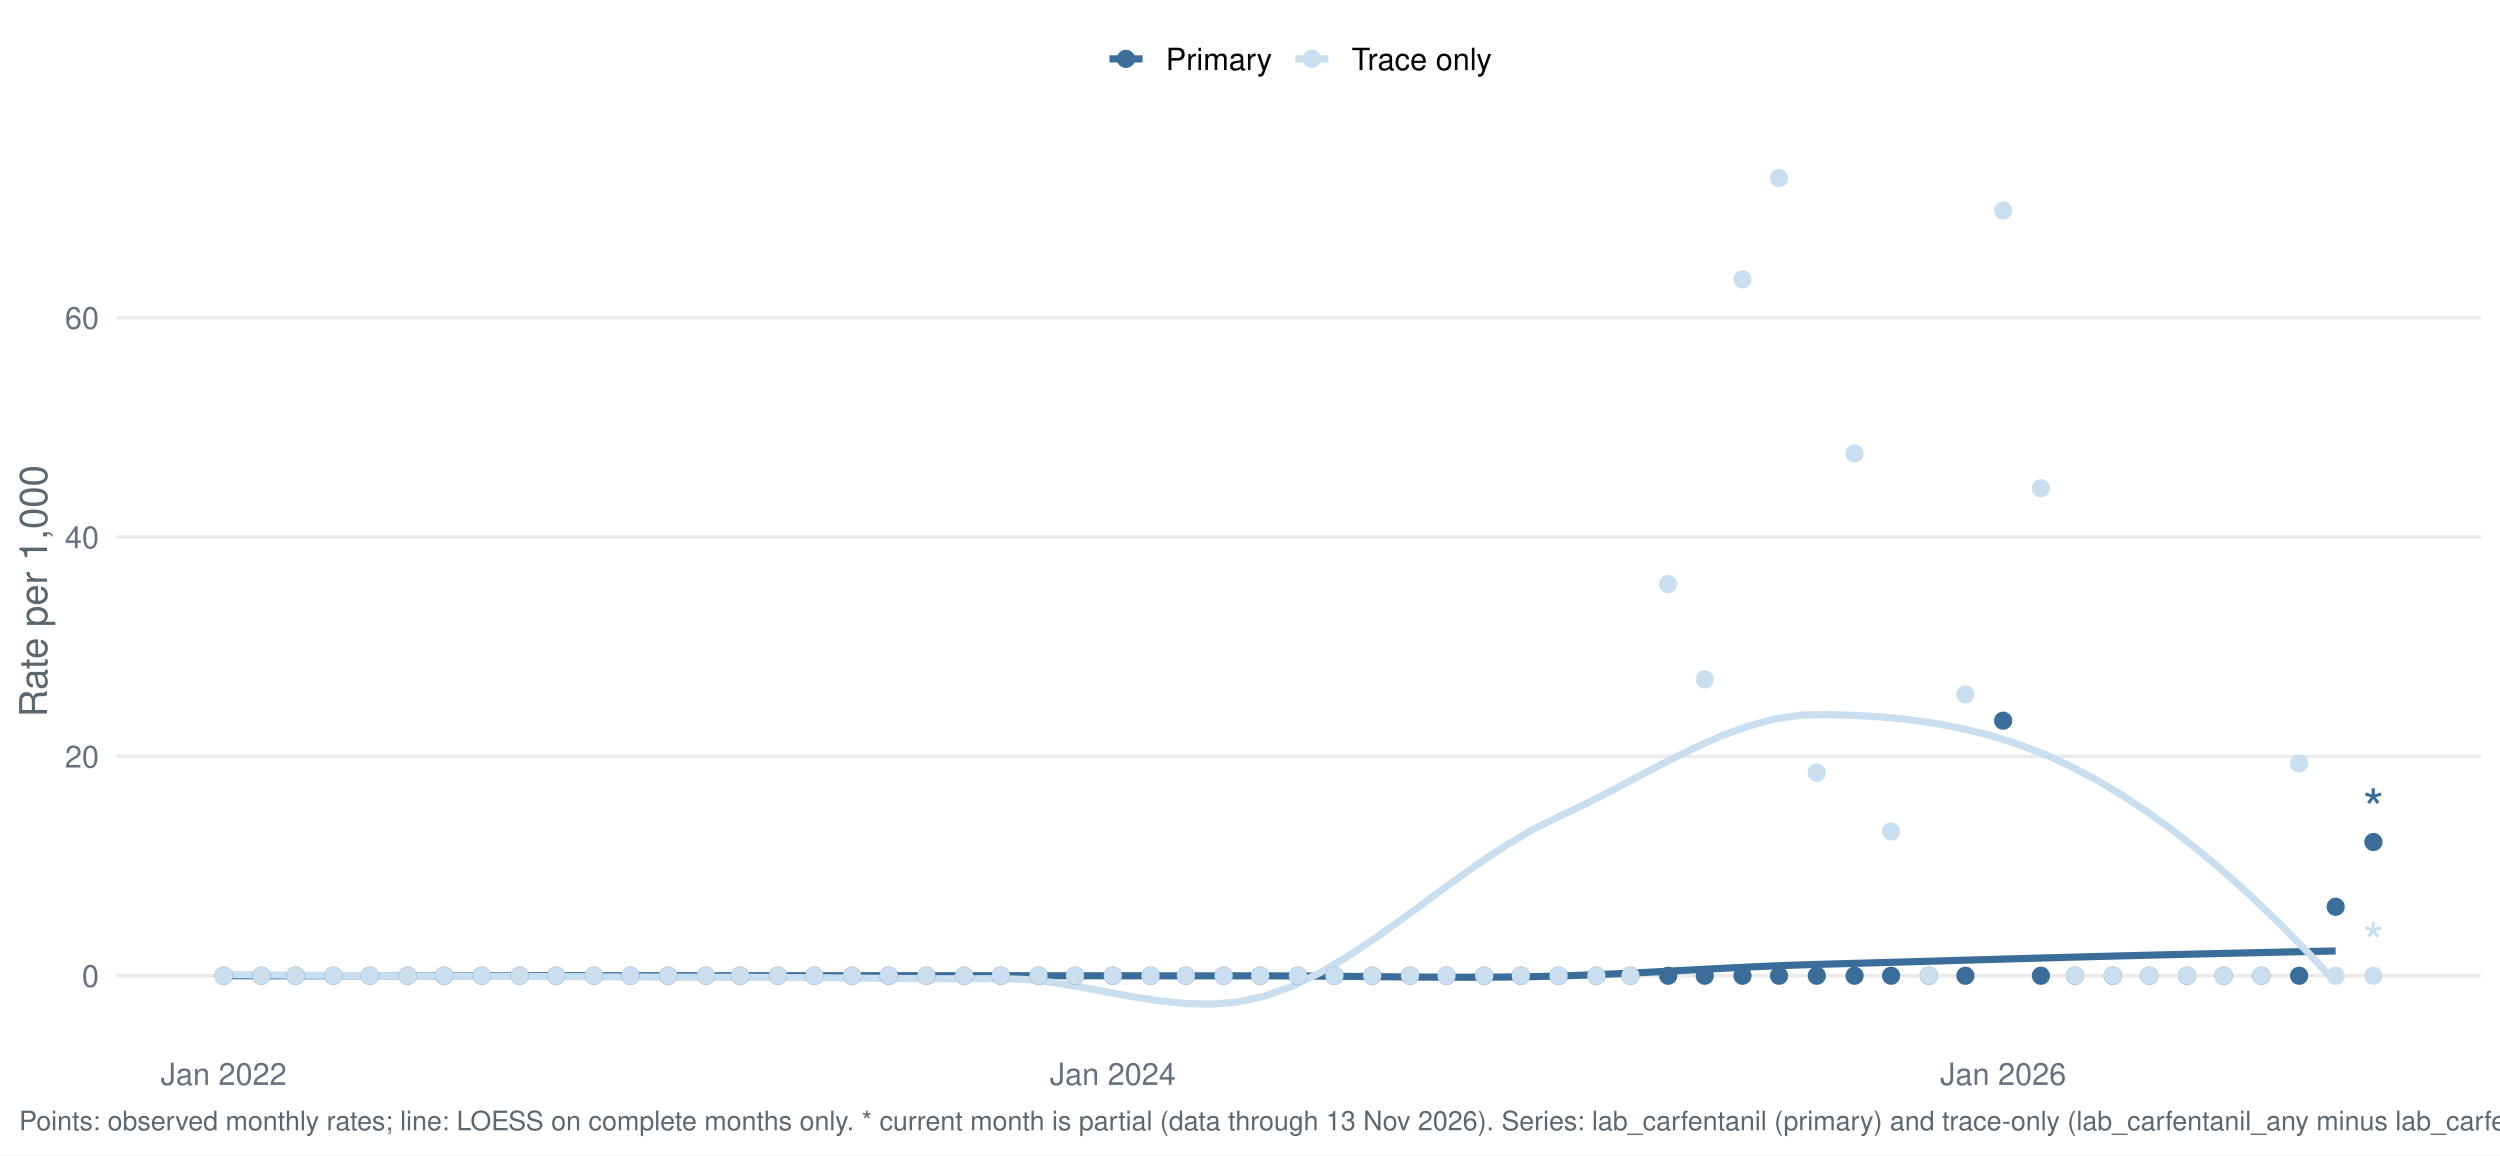
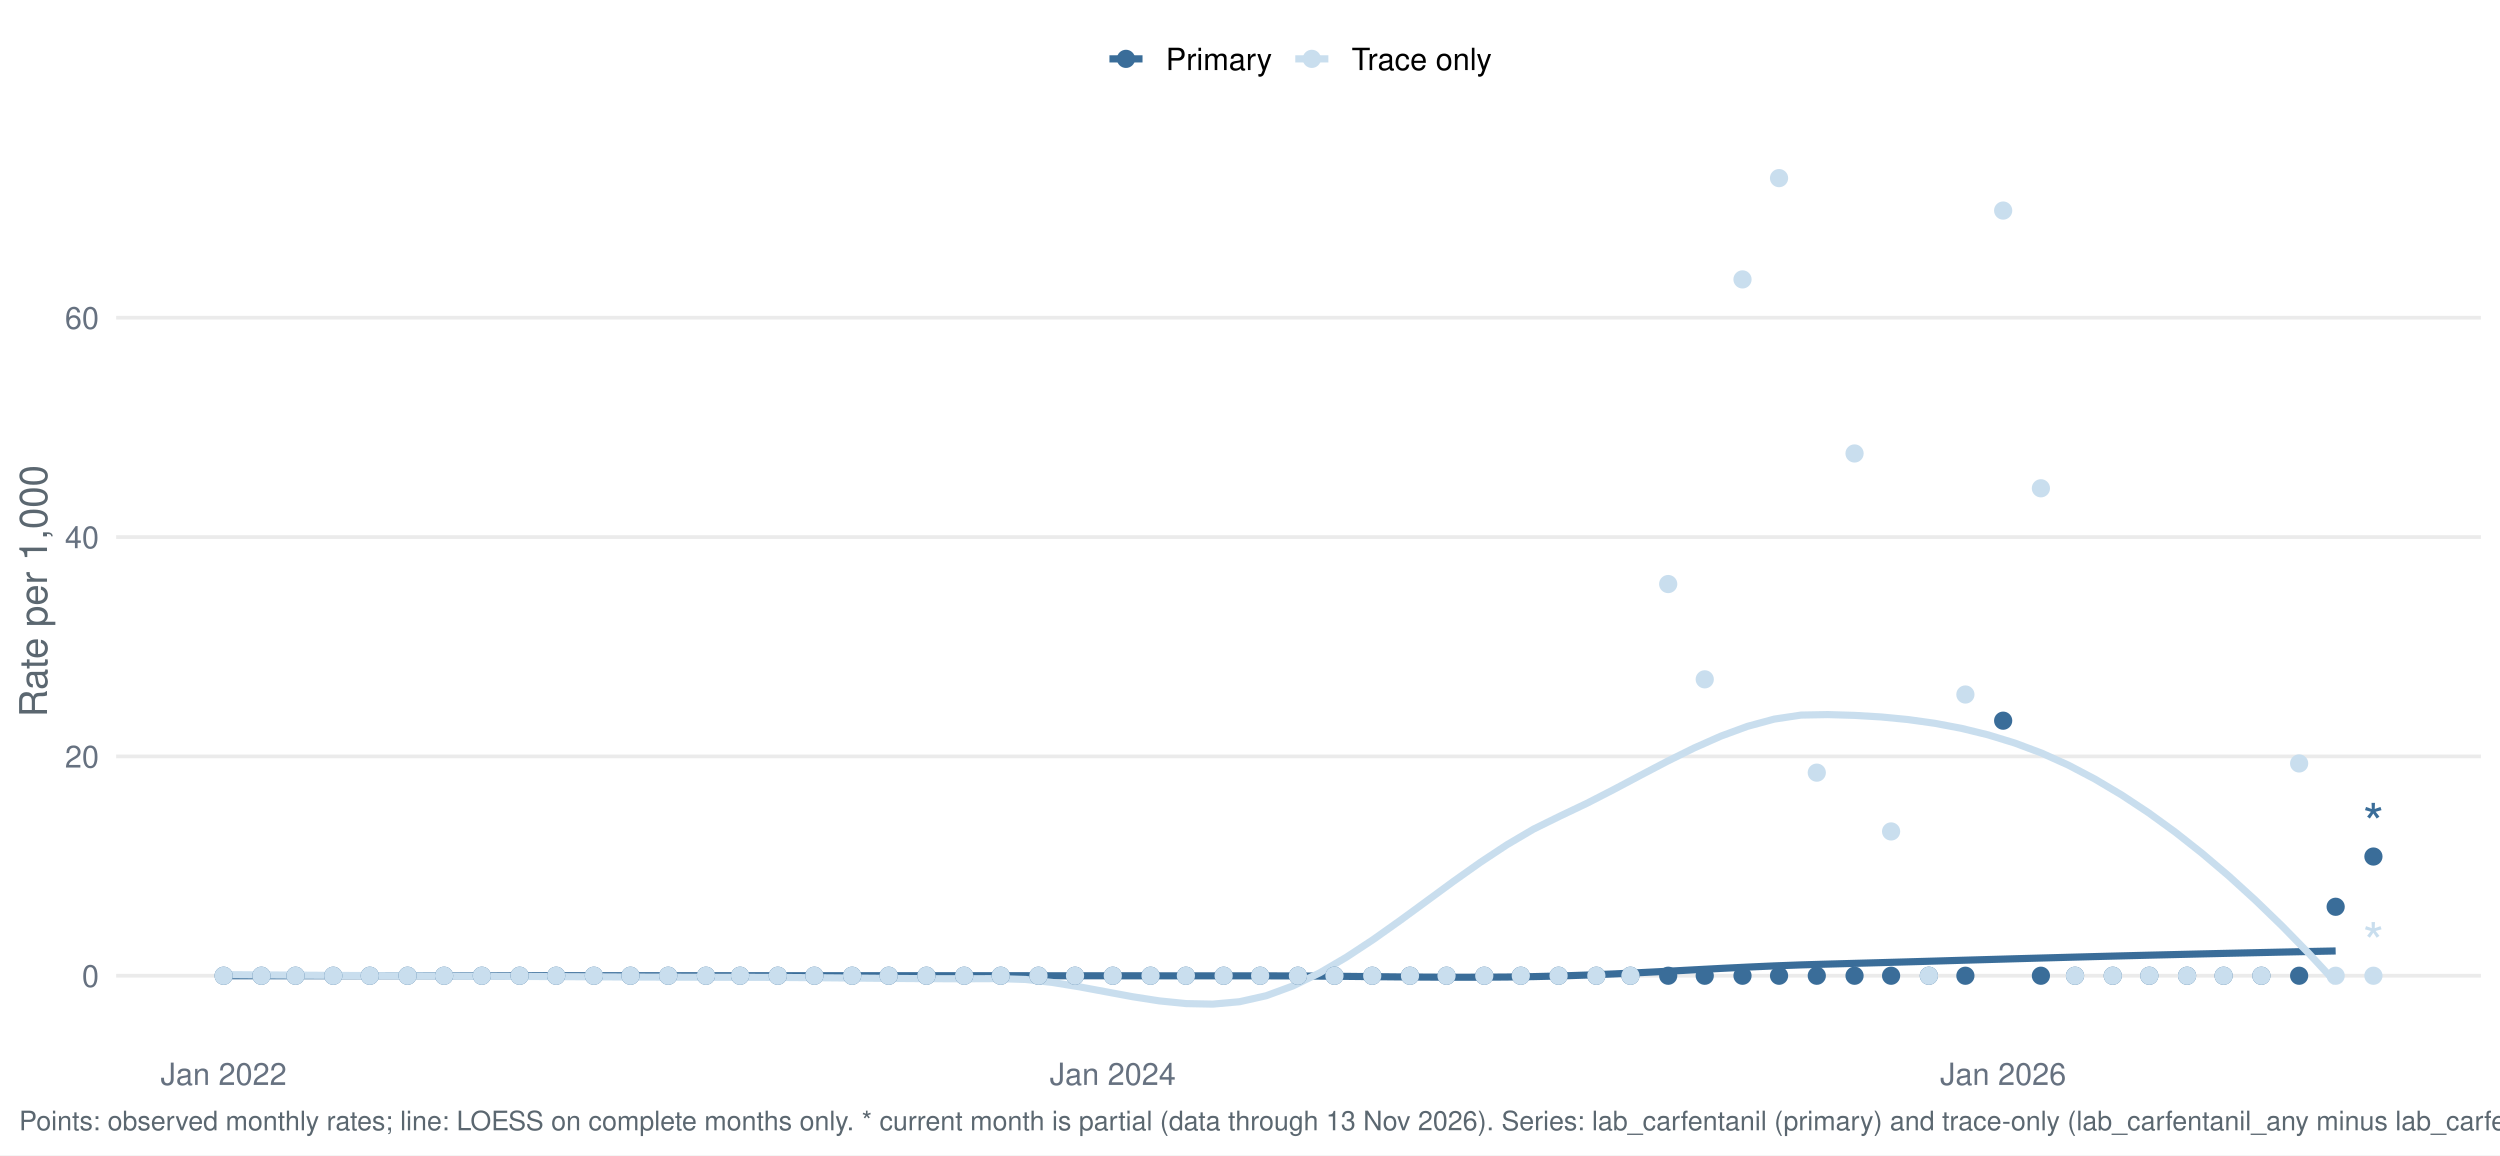
<svg xmlns="http://www.w3.org/2000/svg" width="1044.00pt" height="482.40pt" viewBox="0 0 1044.00 482.40">
  <g class="svglite">
    <defs>
      <style type="text/css">
    .svglite line, .svglite polyline, .svglite polygon, .svglite path, .svglite rect, .svglite circle {
      fill: none;
      stroke: #000000;
      stroke-linecap: round;
      stroke-linejoin: round;
      stroke-miterlimit: 10.00;
    }
    .svglite text {
      white-space: pre;
    }
    .svglite g.glyphgroup path {
      fill: inherit;
      stroke: none;
    }
  </style>
    </defs>
    <rect width="100%" height="100%" style="stroke: none; fill: #FFFFFF;" />
    <defs>
      <clipPath id="cpMC4wMHwxMDQ0LjAwfDAuMDB8NDgyLjQw">
        <rect x="0.00" y="0.00" width="1044.00" height="482.40" />
      </clipPath>
    </defs>
    <g clip-path="url(#cpMC4wMHwxMDQ0LjAwfDAuMDB8NDgyLjQw)">
      <rect x="0.00" y="0.00" width="1044.00" height="482.40" style="stroke-width: 1.55; stroke: none; fill: #FFFFFF;" />
    </g>
    <defs>
      <clipPath id="cpNDguNTB8MTAzNi4wM3w1Ny4xM3w0MzYuNTY=">
        <rect x="48.50" y="57.13" width="987.53" height="379.43" />
      </clipPath>
    </defs>
    <g clip-path="url(#cpNDguNTB8MTAzNi4wM3w1Ny4xM3w0MzYuNTY=)">
      <polyline points="48.50,407.47 1036.03,407.47 " style="stroke-width: 1.55; stroke: #EBEBEB; stroke-linecap: butt;" />
      <polyline points="48.50,315.87 1036.03,315.87 " style="stroke-width: 1.55; stroke: #EBEBEB; stroke-linecap: butt;" />
      <polyline points="48.50,224.27 1036.03,224.27 " style="stroke-width: 1.55; stroke: #EBEBEB; stroke-linecap: butt;" />
      <polyline points="48.50,132.67 1036.03,132.67 " style="stroke-width: 1.55; stroke: #EBEBEB; stroke-linecap: butt;" />
      <polyline points="93.39,407.47 104.55,407.47 115.72,407.47 126.88,407.47 138.05,407.47 149.21,407.47 160.38,407.47 171.54,407.47 182.71,407.47 193.87,407.47 205.03,407.47 216.20,407.47 227.36,407.47 238.53,407.47 249.69,407.47 260.86,407.47 272.02,407.47 283.18,407.47 294.35,407.47 305.51,407.47 316.68,407.47 327.84,407.47 339.01,407.47 350.17,407.47 361.34,407.47 372.50,407.47 383.66,407.47 394.83,407.47 405.99,407.47 417.16,407.47 428.32,407.47 439.49,407.48 450.65,407.48 461.81,407.49 472.98,407.49 484.14,407.50 495.31,407.51 506.47,407.51 517.64,407.51 528.80,407.51 539.96,407.55 551.13,407.63 562.29,407.73 573.46,407.85 584.62,407.96 595.79,408.04 606.95,408.09 618.12,408.08 629.28,408.00 640.44,407.83 651.61,407.56 662.77,407.18 673.94,406.71 685.10,406.17 696.27,405.60 707.43,405.00 718.59,404.41 729.76,403.86 740.92,403.36 752.09,402.94 763.25,402.61 774.42,402.30 785.58,401.99 796.74,401.67 807.91,401.35 819.07,401.02 830.24,400.70 841.40,400.38 852.57,400.07 863.73,399.76 874.90,399.46 886.06,399.17 897.22,398.89 908.39,398.62 919.55,398.35 930.72,398.09 941.88,397.84 953.05,397.59 964.21,397.35 975.37,397.12 " style="stroke-width: 2.99; stroke: #3A6D99; stroke-linecap: butt;" />
      <polyline points="93.39,406.99 104.55,407.08 115.72,407.16 126.88,407.24 138.05,407.31 149.21,407.38 160.38,407.44 171.54,407.50 182.71,407.56 193.87,407.62 205.03,407.68 216.20,407.74 227.36,407.81 238.53,407.87 249.69,407.93 260.86,407.99 272.02,408.04 283.18,408.08 294.35,408.11 305.51,408.13 316.68,408.14 327.84,408.20 339.01,408.28 350.17,408.38 361.34,408.49 372.50,408.59 383.66,408.67 394.83,408.72 405.99,408.72 417.16,408.67 428.32,409.03 439.49,410.27 450.65,412.08 461.81,414.16 472.98,416.23 484.14,417.97 495.31,419.10 506.47,419.32 517.64,418.32 528.80,415.81 539.96,411.71 551.13,406.25 562.29,399.71 573.46,392.35 584.62,384.44 595.79,376.27 606.95,368.08 618.12,360.17 629.28,352.79 640.44,346.22 651.61,340.73 662.77,335.42 673.94,329.68 685.10,323.76 696.27,317.91 707.43,312.38 718.59,307.43 729.76,303.32 740.92,300.30 752.09,298.62 763.25,298.41 774.42,298.74 785.58,299.40 796.74,300.48 807.91,302.04 819.07,304.15 830.24,306.88 841.40,310.30 852.57,314.49 863.73,319.51 874.90,325.38 886.06,332.02 897.22,339.40 908.39,347.50 919.55,356.31 930.72,365.80 941.88,375.96 953.05,386.76 964.21,398.19 975.37,410.22 " style="stroke-width: 2.99; stroke: #C9DEEE; stroke-linecap: butt;" />
      <circle cx="93.39" cy="407.47" r="3.29" style="stroke-width: 1.03; stroke: #3A6D99; fill: #3A6D99;" />
      <circle cx="93.39" cy="407.47" r="3.29" style="stroke-width: 1.03; stroke: #C9DEEE; fill: #C9DEEE;" />
      <circle cx="109.16" cy="407.47" r="3.29" style="stroke-width: 1.03; stroke: #3A6D99; fill: #3A6D99;" />
      <circle cx="109.16" cy="407.47" r="3.29" style="stroke-width: 1.03; stroke: #C9DEEE; fill: #C9DEEE;" />
      <circle cx="123.40" cy="407.47" r="3.29" style="stroke-width: 1.03; stroke: #3A6D99; fill: #3A6D99;" />
      <circle cx="123.40" cy="407.47" r="3.29" style="stroke-width: 1.03; stroke: #C9DEEE; fill: #C9DEEE;" />
      <circle cx="139.17" cy="407.47" r="3.29" style="stroke-width: 1.03; stroke: #3A6D99; fill: #3A6D99;" />
      <circle cx="139.17" cy="407.47" r="3.29" style="stroke-width: 1.03; stroke: #C9DEEE; fill: #C9DEEE;" />
      <circle cx="154.43" cy="407.47" r="3.29" style="stroke-width: 1.03; stroke: #3A6D99; fill: #3A6D99;" />
      <circle cx="154.43" cy="407.47" r="3.29" style="stroke-width: 1.03; stroke: #C9DEEE; fill: #C9DEEE;" />
      <circle cx="170.20" cy="407.47" r="3.29" style="stroke-width: 1.03; stroke: #3A6D99; fill: #3A6D99;" />
      <circle cx="170.20" cy="407.47" r="3.29" style="stroke-width: 1.03; stroke: #C9DEEE; fill: #C9DEEE;" />
      <circle cx="185.45" cy="407.47" r="3.29" style="stroke-width: 1.03; stroke: #3A6D99; fill: #3A6D99;" />
      <circle cx="185.45" cy="407.47" r="3.29" style="stroke-width: 1.03; stroke: #C9DEEE; fill: #C9DEEE;" />
      <circle cx="201.22" cy="407.47" r="3.29" style="stroke-width: 1.03; stroke: #3A6D99; fill: #3A6D99;" />
      <circle cx="201.22" cy="407.47" r="3.29" style="stroke-width: 1.03; stroke: #C9DEEE; fill: #C9DEEE;" />
      <circle cx="216.99" cy="407.47" r="3.29" style="stroke-width: 1.03; stroke: #3A6D99; fill: #3A6D99;" />
      <circle cx="216.99" cy="407.47" r="3.29" style="stroke-width: 1.03; stroke: #C9DEEE; fill: #C9DEEE;" />
      <circle cx="232.25" cy="407.47" r="3.29" style="stroke-width: 1.03; stroke: #3A6D99; fill: #3A6D99;" />
      <circle cx="232.25" cy="407.47" r="3.29" style="stroke-width: 1.03; stroke: #C9DEEE; fill: #C9DEEE;" />
      <circle cx="248.02" cy="407.47" r="3.29" style="stroke-width: 1.03; stroke: #3A6D99; fill: #3A6D99;" />
      <circle cx="248.02" cy="407.47" r="3.29" style="stroke-width: 1.03; stroke: #C9DEEE; fill: #C9DEEE;" />
      <circle cx="263.28" cy="407.47" r="3.29" style="stroke-width: 1.03; stroke: #3A6D99; fill: #3A6D99;" />
      <circle cx="263.28" cy="407.47" r="3.29" style="stroke-width: 1.03; stroke: #C9DEEE; fill: #C9DEEE;" />
      <circle cx="279.04" cy="407.47" r="3.29" style="stroke-width: 1.03; stroke: #3A6D99; fill: #3A6D99;" />
      <circle cx="279.04" cy="407.47" r="3.29" style="stroke-width: 1.03; stroke: #C9DEEE; fill: #C9DEEE;" />
      <circle cx="294.81" cy="407.47" r="3.29" style="stroke-width: 1.03; stroke: #3A6D99; fill: #3A6D99;" />
      <circle cx="294.81" cy="407.47" r="3.29" style="stroke-width: 1.03; stroke: #C9DEEE; fill: #C9DEEE;" />
      <circle cx="309.05" cy="407.47" r="3.29" style="stroke-width: 1.03; stroke: #3A6D99; fill: #3A6D99;" />
      <circle cx="309.05" cy="407.47" r="3.29" style="stroke-width: 1.03; stroke: #C9DEEE; fill: #C9DEEE;" />
      <circle cx="324.82" cy="407.47" r="3.29" style="stroke-width: 1.03; stroke: #3A6D99; fill: #3A6D99;" />
      <circle cx="324.82" cy="407.47" r="3.29" style="stroke-width: 1.03; stroke: #C9DEEE; fill: #C9DEEE;" />
      <circle cx="340.08" cy="407.47" r="3.29" style="stroke-width: 1.03; stroke: #3A6D99; fill: #3A6D99;" />
      <circle cx="340.08" cy="407.47" r="3.29" style="stroke-width: 1.03; stroke: #C9DEEE; fill: #C9DEEE;" />
      <circle cx="355.85" cy="407.47" r="3.29" style="stroke-width: 1.03; stroke: #3A6D99; fill: #3A6D99;" />
      <circle cx="355.85" cy="407.47" r="3.29" style="stroke-width: 1.03; stroke: #C9DEEE; fill: #C9DEEE;" />
      <circle cx="371.11" cy="407.47" r="3.29" style="stroke-width: 1.03; stroke: #3A6D99; fill: #3A6D99;" />
      <circle cx="371.11" cy="407.47" r="3.29" style="stroke-width: 1.03; stroke: #C9DEEE; fill: #C9DEEE;" />
      <circle cx="386.88" cy="407.47" r="3.29" style="stroke-width: 1.03; stroke: #3A6D99; fill: #3A6D99;" />
      <circle cx="386.88" cy="407.47" r="3.29" style="stroke-width: 1.03; stroke: #C9DEEE; fill: #C9DEEE;" />
      <circle cx="402.64" cy="407.47" r="3.29" style="stroke-width: 1.03; stroke: #3A6D99; fill: #3A6D99;" />
      <circle cx="402.64" cy="407.47" r="3.29" style="stroke-width: 1.03; stroke: #C9DEEE; fill: #C9DEEE;" />
      <circle cx="417.90" cy="407.47" r="3.29" style="stroke-width: 1.03; stroke: #3A6D99; fill: #3A6D99;" />
      <circle cx="417.90" cy="407.47" r="3.29" style="stroke-width: 1.03; stroke: #C9DEEE; fill: #C9DEEE;" />
      <circle cx="433.67" cy="407.47" r="3.29" style="stroke-width: 1.03; stroke: #3A6D99; fill: #3A6D99;" />
      <circle cx="433.67" cy="407.47" r="3.29" style="stroke-width: 1.03; stroke: #C9DEEE; fill: #C9DEEE;" />
      <circle cx="448.93" cy="407.47" r="3.29" style="stroke-width: 1.03; stroke: #3A6D99; fill: #3A6D99;" />
      <circle cx="448.93" cy="407.47" r="3.29" style="stroke-width: 1.03; stroke: #C9DEEE; fill: #C9DEEE;" />
      <circle cx="464.70" cy="407.47" r="3.29" style="stroke-width: 1.03; stroke: #3A6D99; fill: #3A6D99;" />
      <circle cx="464.70" cy="407.47" r="3.29" style="stroke-width: 1.03; stroke: #C9DEEE; fill: #C9DEEE;" />
      <circle cx="480.47" cy="407.47" r="3.29" style="stroke-width: 1.03; stroke: #3A6D99; fill: #3A6D99;" />
      <circle cx="480.47" cy="407.47" r="3.29" style="stroke-width: 1.03; stroke: #C9DEEE; fill: #C9DEEE;" />
      <circle cx="495.22" cy="407.47" r="3.29" style="stroke-width: 1.03; stroke: #3A6D99; fill: #3A6D99;" />
      <circle cx="495.22" cy="407.47" r="3.29" style="stroke-width: 1.03; stroke: #C9DEEE; fill: #C9DEEE;" />
      <circle cx="510.99" cy="407.47" r="3.29" style="stroke-width: 1.03; stroke: #3A6D99; fill: #3A6D99;" />
      <circle cx="510.99" cy="407.47" r="3.29" style="stroke-width: 1.03; stroke: #C9DEEE; fill: #C9DEEE;" />
      <circle cx="526.24" cy="407.47" r="3.29" style="stroke-width: 1.03; stroke: #3A6D99; fill: #3A6D99;" />
      <circle cx="526.24" cy="407.47" r="3.29" style="stroke-width: 1.03; stroke: #C9DEEE; fill: #C9DEEE;" />
      <circle cx="542.01" cy="407.47" r="3.29" style="stroke-width: 1.03; stroke: #3A6D99; fill: #3A6D99;" />
      <circle cx="542.01" cy="407.47" r="3.29" style="stroke-width: 1.03; stroke: #C9DEEE; fill: #C9DEEE;" />
      <circle cx="557.27" cy="407.47" r="3.29" style="stroke-width: 1.03; stroke: #3A6D99; fill: #3A6D99;" />
      <circle cx="557.27" cy="407.47" r="3.29" style="stroke-width: 1.03; stroke: #C9DEEE; fill: #C9DEEE;" />
      <circle cx="573.04" cy="407.47" r="3.29" style="stroke-width: 1.03; stroke: #3A6D99; fill: #3A6D99;" />
      <circle cx="573.04" cy="407.47" r="3.29" style="stroke-width: 1.03; stroke: #C9DEEE; fill: #C9DEEE;" />
      <circle cx="588.81" cy="407.47" r="3.29" style="stroke-width: 1.03; stroke: #3A6D99; fill: #3A6D99;" />
      <circle cx="588.81" cy="407.47" r="3.29" style="stroke-width: 1.03; stroke: #C9DEEE; fill: #C9DEEE;" />
      <circle cx="604.07" cy="407.47" r="3.29" style="stroke-width: 1.03; stroke: #3A6D99; fill: #3A6D99;" />
      <circle cx="604.07" cy="407.47" r="3.29" style="stroke-width: 1.03; stroke: #C9DEEE; fill: #C9DEEE;" />
      <circle cx="619.83" cy="407.47" r="3.29" style="stroke-width: 1.03; stroke: #3A6D99; fill: #3A6D99;" />
      <circle cx="619.83" cy="407.47" r="3.29" style="stroke-width: 1.03; stroke: #C9DEEE; fill: #C9DEEE;" />
      <circle cx="635.09" cy="407.47" r="3.29" style="stroke-width: 1.03; stroke: #3A6D99; fill: #3A6D99;" />
      <circle cx="635.09" cy="407.47" r="3.29" style="stroke-width: 1.03; stroke: #C9DEEE; fill: #C9DEEE;" />
      <circle cx="650.86" cy="407.47" r="3.29" style="stroke-width: 1.03; stroke: #3A6D99; fill: #3A6D99;" />
      <circle cx="650.86" cy="407.47" r="3.29" style="stroke-width: 1.03; stroke: #C9DEEE; fill: #C9DEEE;" />
      <circle cx="666.63" cy="407.47" r="3.29" style="stroke-width: 1.03; stroke: #3A6D99; fill: #3A6D99;" />
      <circle cx="666.63" cy="407.47" r="3.29" style="stroke-width: 1.03; stroke: #C9DEEE; fill: #C9DEEE;" />
      <circle cx="680.87" cy="407.47" r="3.29" style="stroke-width: 1.03; stroke: #3A6D99; fill: #3A6D99;" />
      <circle cx="680.87" cy="407.47" r="3.29" style="stroke-width: 1.03; stroke: #C9DEEE; fill: #C9DEEE;" />
      <circle cx="696.64" cy="407.47" r="3.29" style="stroke-width: 1.03; stroke: #3A6D99; fill: #3A6D99;" />
      <circle cx="696.64" cy="243.90" r="3.29" style="stroke-width: 1.03; stroke: #C9DEEE; fill: #C9DEEE;" />
      <circle cx="711.90" cy="407.47" r="3.29" style="stroke-width: 1.03; stroke: #3A6D99; fill: #3A6D99;" />
      <circle cx="711.90" cy="283.69" r="3.29" style="stroke-width: 1.03; stroke: #C9DEEE; fill: #C9DEEE;" />
      <circle cx="727.67" cy="407.47" r="3.29" style="stroke-width: 1.03; stroke: #3A6D99; fill: #3A6D99;" />
      <circle cx="727.67" cy="116.68" r="3.29" style="stroke-width: 1.03; stroke: #C9DEEE; fill: #C9DEEE;" />
      <circle cx="742.93" cy="407.47" r="3.29" style="stroke-width: 1.03; stroke: #3A6D99; fill: #3A6D99;" />
      <circle cx="742.93" cy="74.38" r="3.29" style="stroke-width: 1.03; stroke: #C9DEEE; fill: #C9DEEE;" />
      <circle cx="758.69" cy="407.47" r="3.29" style="stroke-width: 1.03; stroke: #3A6D99; fill: #3A6D99;" />
      <circle cx="758.69" cy="322.66" r="3.29" style="stroke-width: 1.03; stroke: #C9DEEE; fill: #C9DEEE;" />
      <circle cx="774.46" cy="407.47" r="3.29" style="stroke-width: 1.03; stroke: #3A6D99; fill: #3A6D99;" />
      <circle cx="774.46" cy="189.37" r="3.29" style="stroke-width: 1.03; stroke: #C9DEEE; fill: #C9DEEE;" />
      <circle cx="789.72" cy="407.47" r="3.29" style="stroke-width: 1.03; stroke: #3A6D99; fill: #3A6D99;" />
      <circle cx="789.72" cy="347.21" r="3.29" style="stroke-width: 1.03; stroke: #C9DEEE; fill: #C9DEEE;" />
      <circle cx="805.49" cy="407.47" r="3.29" style="stroke-width: 1.03; stroke: #3A6D99; fill: #3A6D99;" />
      <circle cx="805.49" cy="407.47" r="3.29" style="stroke-width: 1.03; stroke: #C9DEEE; fill: #C9DEEE;" />
      <circle cx="820.75" cy="407.47" r="3.29" style="stroke-width: 1.03; stroke: #3A6D99; fill: #3A6D99;" />
      <circle cx="820.75" cy="290.03" r="3.29" style="stroke-width: 1.03; stroke: #C9DEEE; fill: #C9DEEE;" />
      <circle cx="836.52" cy="300.96" r="3.29" style="stroke-width: 1.03; stroke: #3A6D99; fill: #3A6D99;" />
      <circle cx="836.52" cy="87.93" r="3.29" style="stroke-width: 1.03; stroke: #C9DEEE; fill: #C9DEEE;" />
      <circle cx="852.28" cy="407.47" r="3.29" style="stroke-width: 1.03; stroke: #3A6D99; fill: #3A6D99;" />
      <circle cx="852.28" cy="203.91" r="3.29" style="stroke-width: 1.03; stroke: #C9DEEE; fill: #C9DEEE;" />
      <circle cx="866.53" cy="407.47" r="3.29" style="stroke-width: 1.03; stroke: #3A6D99; fill: #3A6D99;" />
      <circle cx="866.53" cy="407.47" r="3.29" style="stroke-width: 1.03; stroke: #C9DEEE; fill: #C9DEEE;" />
      <circle cx="882.29" cy="407.47" r="3.29" style="stroke-width: 1.03; stroke: #3A6D99; fill: #3A6D99;" />
      <circle cx="882.29" cy="407.47" r="3.29" style="stroke-width: 1.03; stroke: #C9DEEE; fill: #C9DEEE;" />
      <circle cx="897.55" cy="407.47" r="3.29" style="stroke-width: 1.03; stroke: #3A6D99; fill: #3A6D99;" />
      <circle cx="897.55" cy="407.47" r="3.29" style="stroke-width: 1.03; stroke: #C9DEEE; fill: #C9DEEE;" />
      <circle cx="913.32" cy="407.47" r="3.29" style="stroke-width: 1.03; stroke: #3A6D99; fill: #3A6D99;" />
      <circle cx="913.32" cy="407.47" r="3.29" style="stroke-width: 1.03; stroke: #C9DEEE; fill: #C9DEEE;" />
      <circle cx="928.58" cy="407.47" r="3.29" style="stroke-width: 1.03; stroke: #3A6D99; fill: #3A6D99;" />
      <circle cx="928.58" cy="407.47" r="3.29" style="stroke-width: 1.03; stroke: #C9DEEE; fill: #C9DEEE;" />
      <circle cx="944.35" cy="407.47" r="3.29" style="stroke-width: 1.03; stroke: #3A6D99; fill: #3A6D99;" />
      <circle cx="944.35" cy="407.47" r="3.29" style="stroke-width: 1.03; stroke: #C9DEEE; fill: #C9DEEE;" />
      <circle cx="960.12" cy="407.47" r="3.29" style="stroke-width: 1.03; stroke: #3A6D99; fill: #3A6D99;" />
      <circle cx="960.12" cy="318.82" r="3.29" style="stroke-width: 1.03; stroke: #C9DEEE; fill: #C9DEEE;" />
      <circle cx="975.37" cy="378.67" r="3.29" style="stroke-width: 1.03; stroke: #3A6D99; fill: #3A6D99;" />
      <circle cx="975.37" cy="407.47" r="3.29" style="stroke-width: 1.03; stroke: #C9DEEE; fill: #C9DEEE;" />
-       <circle cx="991.14" cy="351.62" r="3.29" style="stroke-width: 1.03; stroke: #3A6D99; fill: #3A6D99;" />
+       <circle cx="991.14" cy="357.69" r="3.29" style="stroke-width: 1.03; stroke: #3A6D99; fill: #3A6D99;" />
      <circle cx="991.14" cy="407.47" r="3.29" style="stroke-width: 1.03; stroke: #C9DEEE; fill: #C9DEEE;" />
-       <text x="991.14" y="345.81" text-anchor="middle" style="font-size: 22.76px;fill: #3A6D99; font-family: &quot;Nimbus Sans&quot;;" textLength="8.84px" lengthAdjust="spacingAndGlyphs">*</text>
+       <text x="991.14" y="351.88" text-anchor="middle" style="font-size: 22.76px;fill: #3A6D99; font-family: &quot;Nimbus Sans&quot;;" textLength="8.84px" lengthAdjust="spacingAndGlyphs">*</text>
      <text x="991.14" y="401.66" text-anchor="middle" style="font-size: 22.76px;fill: #C9DEEE; font-family: &quot;Nimbus Sans&quot;;" textLength="8.84px" lengthAdjust="spacingAndGlyphs">*</text>
    </g>
    <g clip-path="url(#cpMC4wMHwxMDQ0LjAwfDAuMDB8NDgyLjQw)">
      <text x="41.33" y="412.14" text-anchor="end" style="font-size: 12.80px;fill: #667180; font-family: &quot;Nimbus Sans&quot;;" textLength="7.11px" lengthAdjust="spacingAndGlyphs">0</text>
      <text x="41.33" y="320.54" text-anchor="end" style="font-size: 12.80px;fill: #667180; font-family: &quot;Nimbus Sans&quot;;" textLength="14.22px" lengthAdjust="spacingAndGlyphs">20</text>
      <text x="41.33" y="228.94" text-anchor="end" style="font-size: 12.80px;fill: #667180; font-family: &quot;Nimbus Sans&quot;;" textLength="14.22px" lengthAdjust="spacingAndGlyphs">40</text>
      <text x="41.33" y="137.33" text-anchor="end" style="font-size: 12.80px;fill: #667180; font-family: &quot;Nimbus Sans&quot;;" textLength="14.22px" lengthAdjust="spacingAndGlyphs">60</text>
      <text x="93.39" y="453.07" text-anchor="middle" style="font-size: 12.80px;fill: #667180; font-family: &quot;Nimbus Sans&quot;;" textLength="52.62px" lengthAdjust="spacingAndGlyphs">Jan 2022</text>
      <text x="464.70" y="453.07" text-anchor="middle" style="font-size: 12.80px;fill: #667180; font-family: &quot;Nimbus Sans&quot;;" textLength="52.62px" lengthAdjust="spacingAndGlyphs">Jan 2024</text>
      <text x="836.52" y="453.07" text-anchor="middle" style="font-size: 12.80px;fill: #667180; font-family: &quot;Nimbus Sans&quot;;" textLength="52.62px" lengthAdjust="spacingAndGlyphs">Jan 2026</text>
      <text transform="translate(19.63,246.85) rotate(-90)" text-anchor="middle" style="font-size: 16.00px;fill: #5B6770; font-family: &quot;Nimbus Sans&quot;;" textLength="105.22px" lengthAdjust="spacingAndGlyphs">Rate per 1,000</text>
      <line x1="463.30" y1="24.58" x2="477.12" y2="24.58" style="stroke-width: 2.99; stroke: #3A6D99; stroke-linecap: butt;" />
      <circle cx="470.21" cy="24.58" r="3.29" style="stroke-width: 1.03; stroke: #3A6D99; fill: #3A6D99;" />
      <line x1="540.91" y1="24.58" x2="554.73" y2="24.58" style="stroke-width: 2.99; stroke: #C9DEEE; stroke-linecap: butt;" />
      <circle cx="547.82" cy="24.58" r="3.29" style="stroke-width: 1.03; stroke: #C9DEEE; fill: #C9DEEE;" />
      <text x="486.82" y="29.25" style="font-size: 12.80px; font-family: &quot;Nimbus Sans&quot;;" textLength="44.39px" lengthAdjust="spacingAndGlyphs">Primary</text>
      <text x="564.43" y="29.25" style="font-size: 12.80px; font-family: &quot;Nimbus Sans&quot;;" textLength="58.53px" lengthAdjust="spacingAndGlyphs">Trace only</text>
      <text x="7.97" y="471.99" style="font-size: 11.20px;fill: #5B6770; font-family: &quot;Nimbus Sans&quot;;" textLength="1070.70px" lengthAdjust="spacingAndGlyphs">Points: observed monthly rates; line: LOESS on complete months only. * current month is partial (data through 13 Nov 2026). Series: lab_carfentanil (primary) and trace-only (lab_carfentanil_any minus lab_carfentanil).</text>
    </g>
  </g>
</svg>
